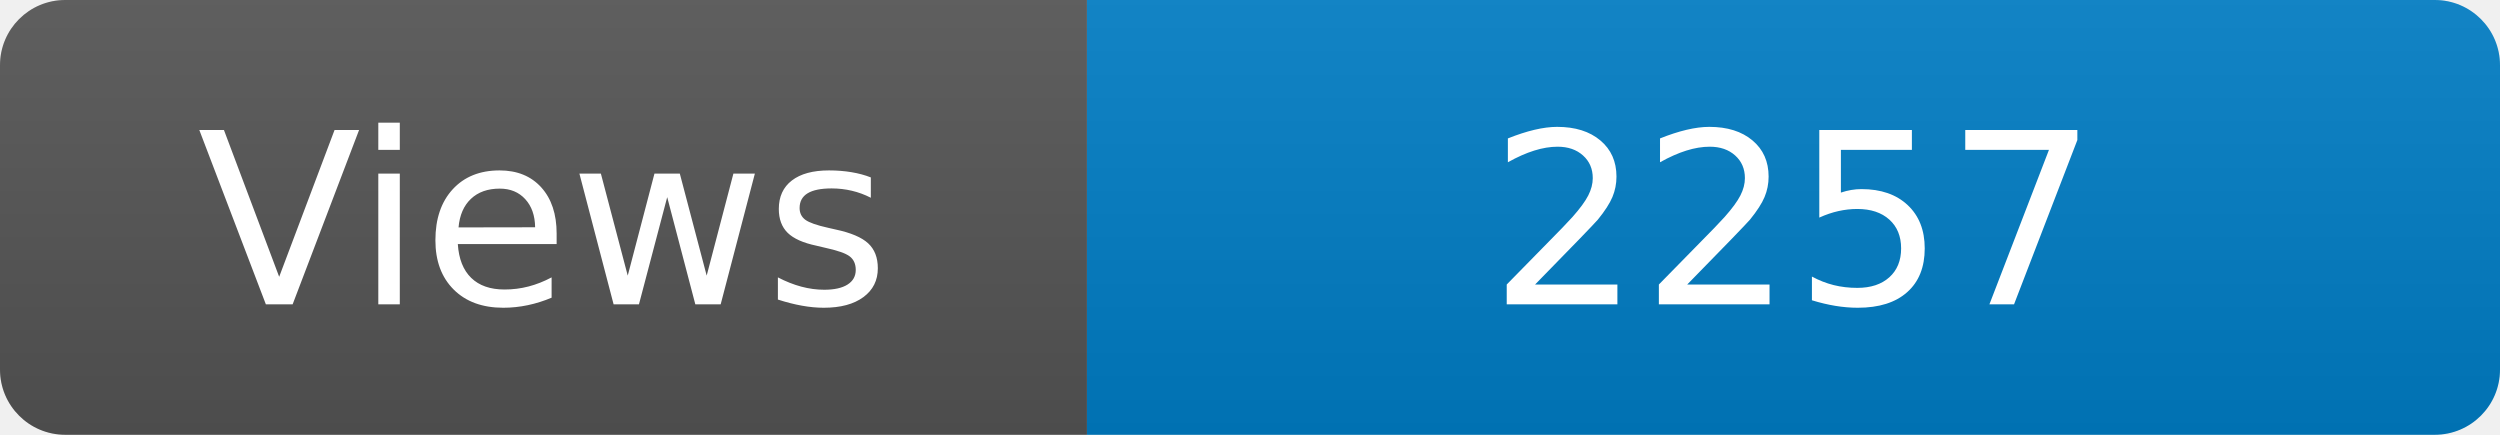
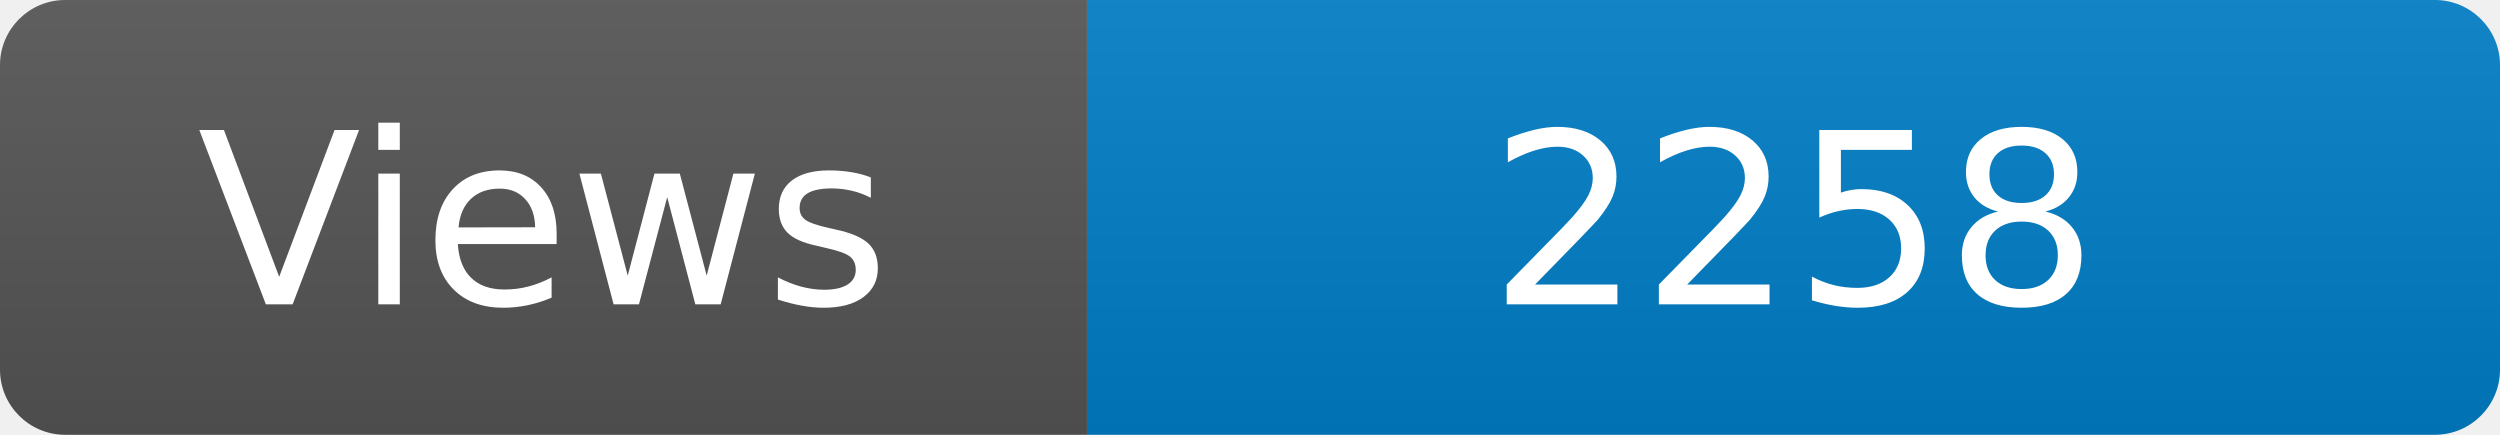
<svg xmlns="http://www.w3.org/2000/svg" width="115" height="20" role="img" aria-label="Maintained?: yes">
  <linearGradient id="s" x2="0" y2="100%">
    <stop offset="0" stop-color="#bbb" stop-opacity=".1" />
    <stop offset="1" stop-opacity=".1" />
  </linearGradient>
  <clipPath id="r">
    <rect width="115" height="20" rx="3" fill="#fff" />
  </clipPath>
  <g clip-path="url(#r)">
    <rect width="50" height="20" fill="#555" />
    <rect x="50" width="160" height="20" fill="#007ec6" />
    <rect width="115" height="20" fill="url(#s)" />
  </g>
  <g fill="#fff" text-anchor="middle" font-family="Verdana,Geneva,DejaVu Sans,sans-serif" font-size="110">
    <text x="250" y="140" transform="scale(.1)" fill="#fff">Views</text>
-     <text x="825" y="140" transform="scale(.1)" fill="#fff">2257</text>
+     <text x="825" y="140" transform="scale(.1)" fill="#fff">2258</text>
  </g>
</svg>
